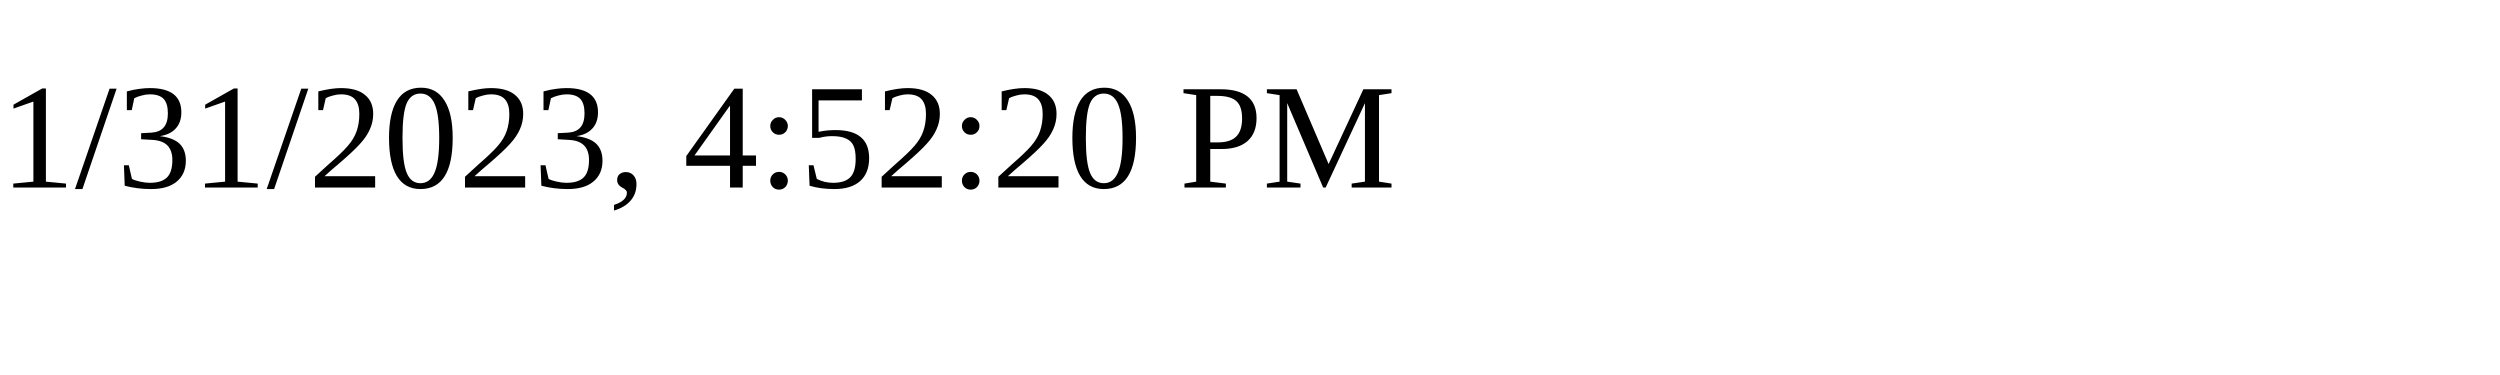
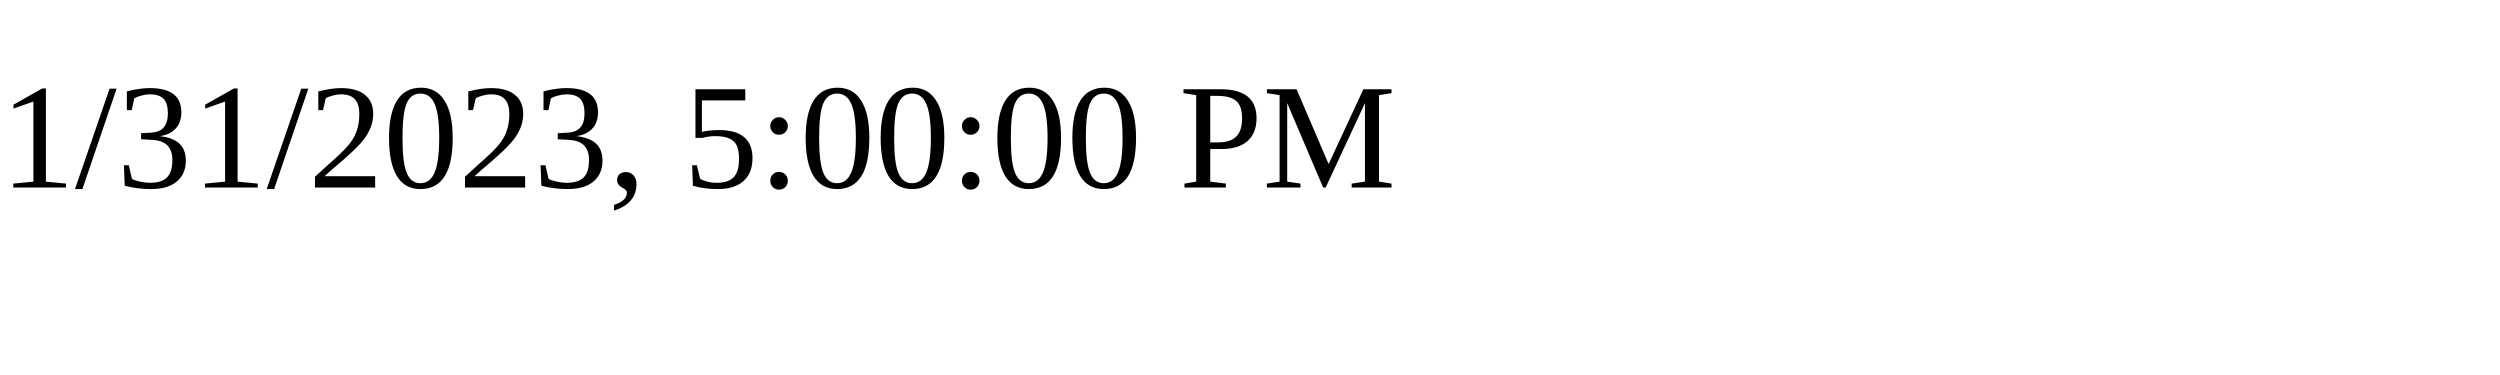
<svg xmlns="http://www.w3.org/2000/svg" height="30" width="200">
-   <text x="0" y="15">1/31/2023, 4:52:20 PM</text>
+   <text x="0" y="15">1/31/2023, 5:00:00 PM</text>
</svg>
